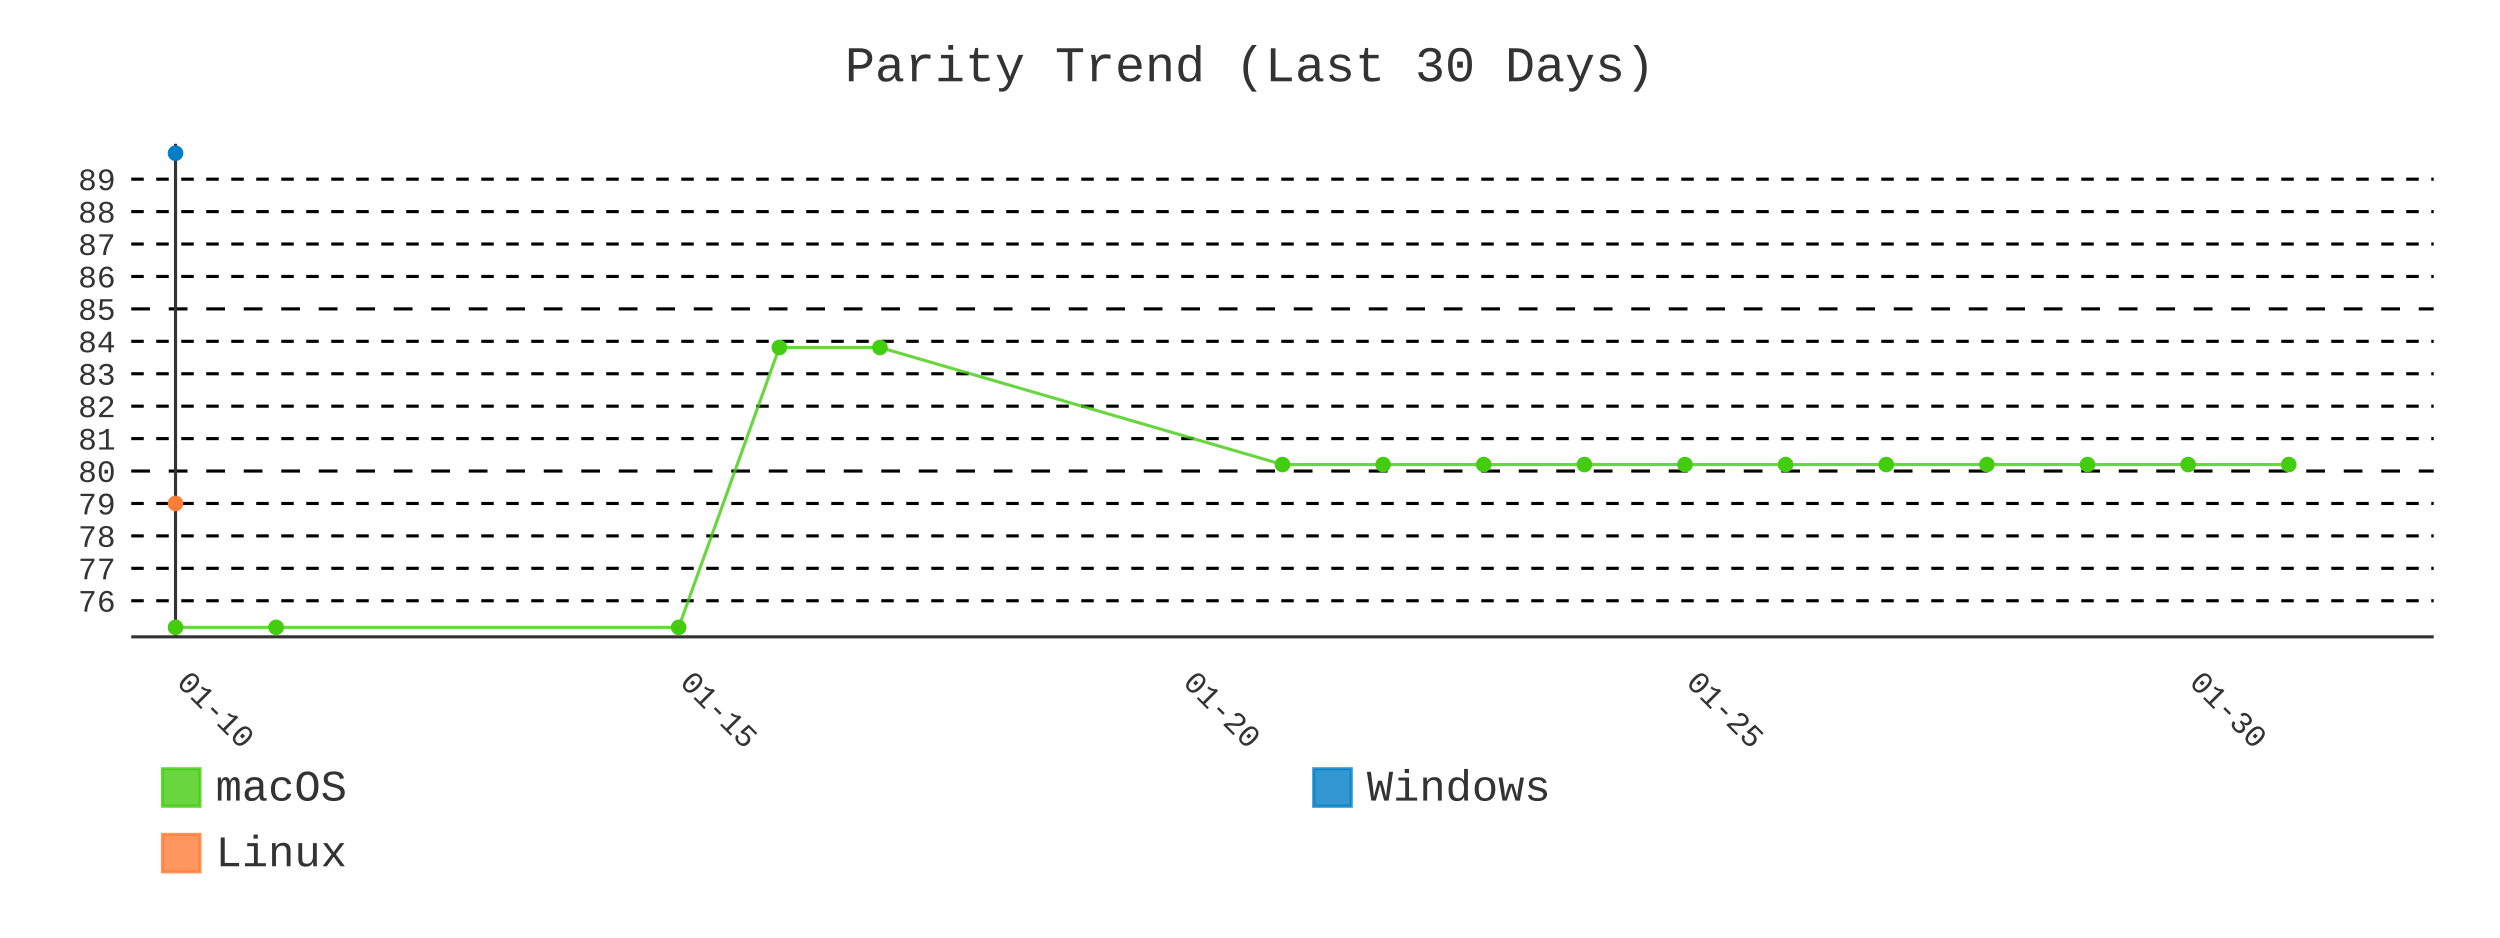
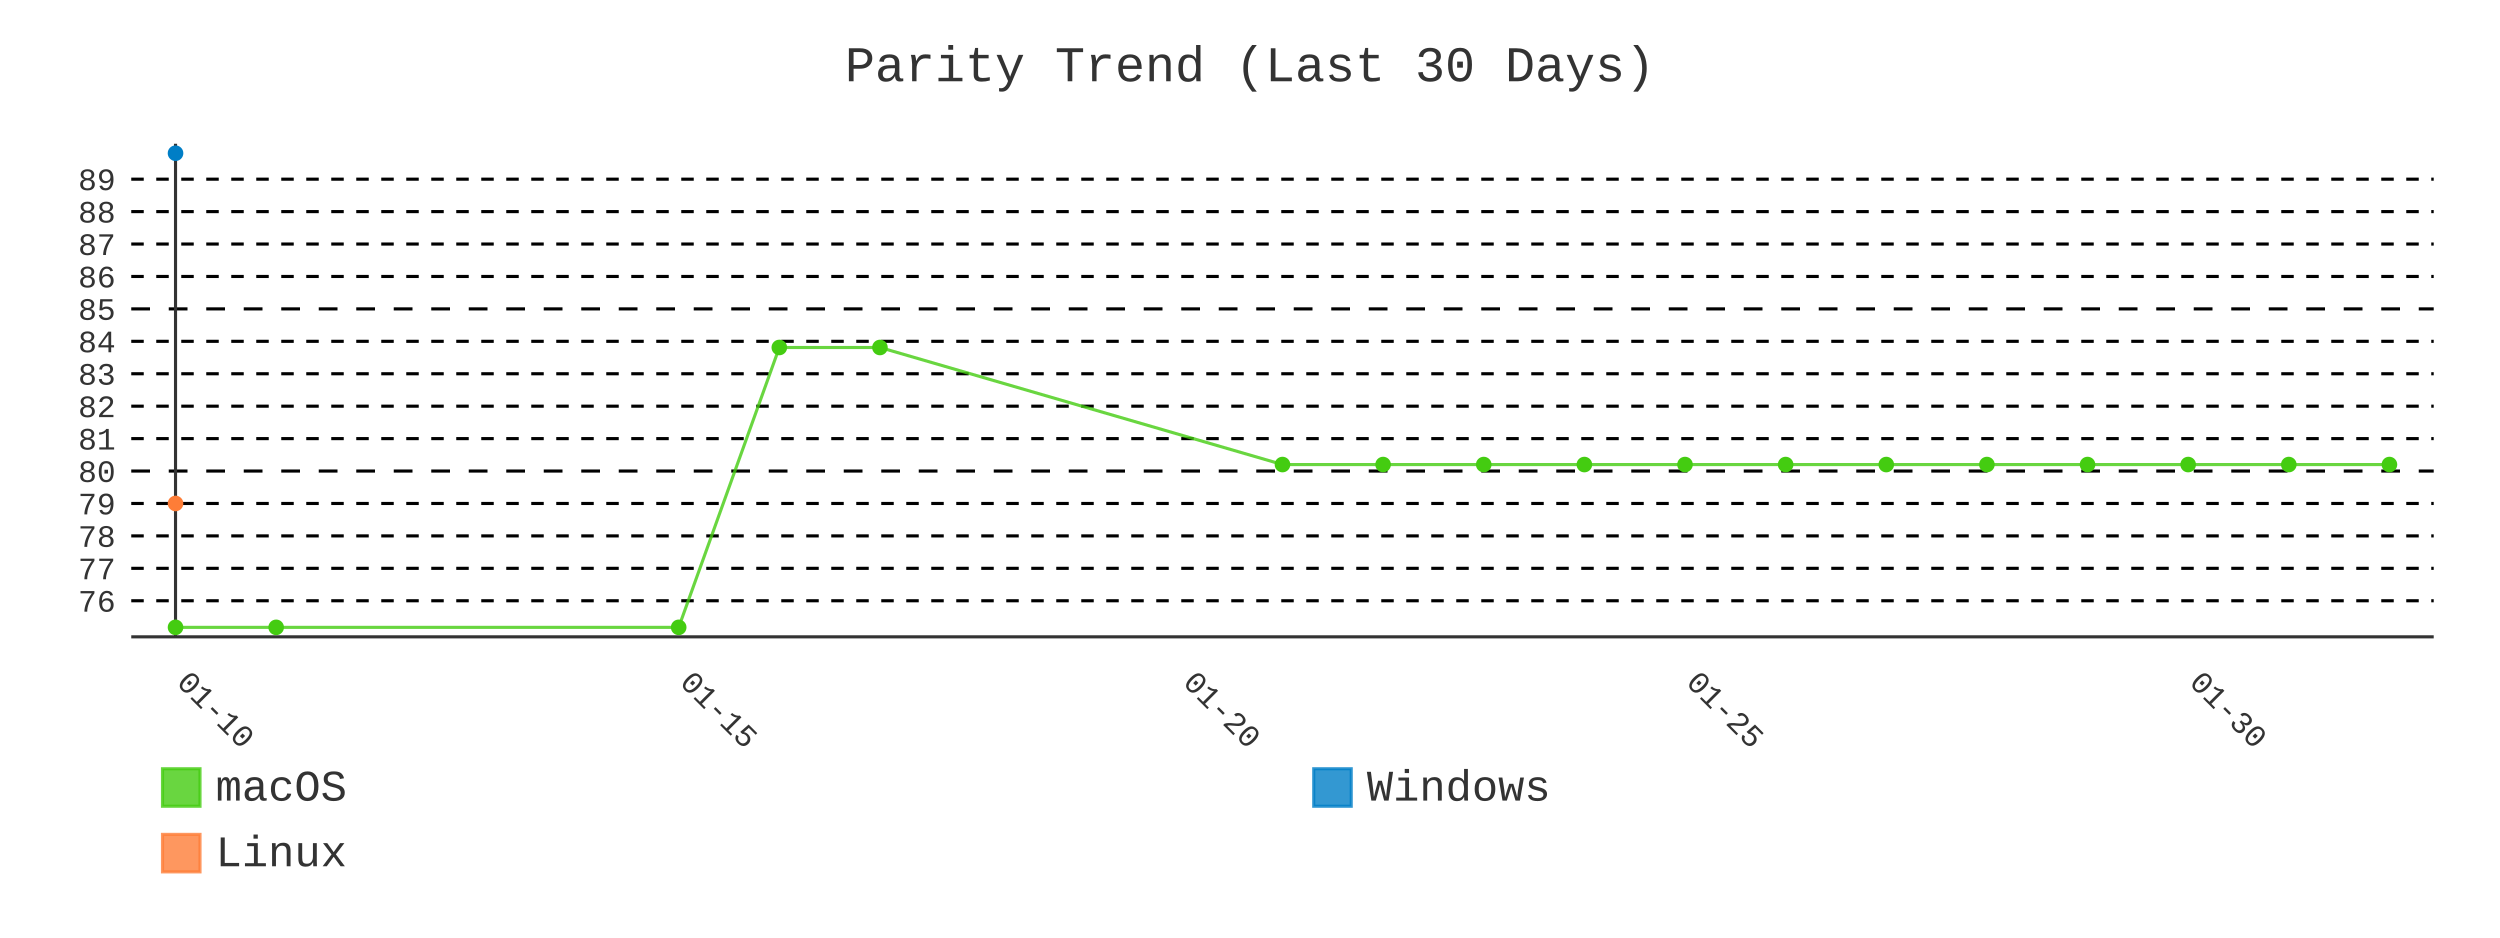
- <svg xmlns="http://www.w3.org/2000/svg" id="chart-968c9f48-bbf1-4d3a-a65e-3d17e420ac90" class="pygal-chart" viewBox="0 0 800 300">
+ <svg xmlns="http://www.w3.org/2000/svg" id="chart-59967b56-2bbf-4161-b8c4-10ee6470525f" class="pygal-chart" viewBox="0 0 800 300">
  <defs>
-     <style type="text/css">#chart-968c9f48-bbf1-4d3a-a65e-3d17e420ac90{-webkit-user-select:none;-webkit-font-smoothing:antialiased;font-family:Consolas,"Liberation Mono",Menlo,Courier,monospace}#chart-968c9f48-bbf1-4d3a-a65e-3d17e420ac90 .title{font-family:Consolas,"Liberation Mono",Menlo,Courier,monospace;font-size:16px}#chart-968c9f48-bbf1-4d3a-a65e-3d17e420ac90 .legends .legend text{font-family:Consolas,"Liberation Mono",Menlo,Courier,monospace;font-size:14px}#chart-968c9f48-bbf1-4d3a-a65e-3d17e420ac90 .axis text{font-family:Consolas,"Liberation Mono",Menlo,Courier,monospace;font-size:10px}#chart-968c9f48-bbf1-4d3a-a65e-3d17e420ac90 .axis text.major{font-family:Consolas,"Liberation Mono",Menlo,Courier,monospace;font-size:10px}#chart-968c9f48-bbf1-4d3a-a65e-3d17e420ac90 .text-overlay text.value{font-family:Consolas,"Liberation Mono",Menlo,Courier,monospace;font-size:16px}#chart-968c9f48-bbf1-4d3a-a65e-3d17e420ac90 .text-overlay text.label{font-family:Consolas,"Liberation Mono",Menlo,Courier,monospace;font-size:10px}#chart-968c9f48-bbf1-4d3a-a65e-3d17e420ac90 .tooltip{font-family:Consolas,"Liberation Mono",Menlo,Courier,monospace;font-size:14px}#chart-968c9f48-bbf1-4d3a-a65e-3d17e420ac90 text.no_data{font-family:Consolas,"Liberation Mono",Menlo,Courier,monospace;font-size:64px}
- #chart-968c9f48-bbf1-4d3a-a65e-3d17e420ac90{background-color:transparent}#chart-968c9f48-bbf1-4d3a-a65e-3d17e420ac90 path,#chart-968c9f48-bbf1-4d3a-a65e-3d17e420ac90 line,#chart-968c9f48-bbf1-4d3a-a65e-3d17e420ac90 rect,#chart-968c9f48-bbf1-4d3a-a65e-3d17e420ac90 circle{-webkit-transition:400ms;-moz-transition:400ms;transition:400ms}#chart-968c9f48-bbf1-4d3a-a65e-3d17e420ac90 .graph &gt; .background{fill:transparent}#chart-968c9f48-bbf1-4d3a-a65e-3d17e420ac90 .plot &gt; .background{fill:transparent}#chart-968c9f48-bbf1-4d3a-a65e-3d17e420ac90 .graph{fill:#333}#chart-968c9f48-bbf1-4d3a-a65e-3d17e420ac90 text.no_data{fill:#333}#chart-968c9f48-bbf1-4d3a-a65e-3d17e420ac90 .title{fill:#333}#chart-968c9f48-bbf1-4d3a-a65e-3d17e420ac90 .legends .legend text{fill:#333}#chart-968c9f48-bbf1-4d3a-a65e-3d17e420ac90 .legends .legend:hover text{fill:#333}#chart-968c9f48-bbf1-4d3a-a65e-3d17e420ac90 .axis .line{stroke:#333}#chart-968c9f48-bbf1-4d3a-a65e-3d17e420ac90 .axis .guide.line{stroke:#666}#chart-968c9f48-bbf1-4d3a-a65e-3d17e420ac90 .axis .major.line{stroke:#333}#chart-968c9f48-bbf1-4d3a-a65e-3d17e420ac90 .axis text.major{fill:#333}#chart-968c9f48-bbf1-4d3a-a65e-3d17e420ac90 .axis.y .guides:hover .guide.line,#chart-968c9f48-bbf1-4d3a-a65e-3d17e420ac90 .line-graph .axis.x .guides:hover .guide.line,#chart-968c9f48-bbf1-4d3a-a65e-3d17e420ac90 .stackedline-graph .axis.x .guides:hover .guide.line,#chart-968c9f48-bbf1-4d3a-a65e-3d17e420ac90 .xy-graph .axis.x .guides:hover .guide.line{stroke:#333}#chart-968c9f48-bbf1-4d3a-a65e-3d17e420ac90 .axis .guides:hover text{fill:#333}#chart-968c9f48-bbf1-4d3a-a65e-3d17e420ac90 .reactive{fill-opacity:.8;stroke-opacity:.8;stroke-width:1}#chart-968c9f48-bbf1-4d3a-a65e-3d17e420ac90 .ci{stroke:#333}#chart-968c9f48-bbf1-4d3a-a65e-3d17e420ac90 .reactive.active,#chart-968c9f48-bbf1-4d3a-a65e-3d17e420ac90 .active .reactive{fill-opacity:.9;stroke-opacity:.9;stroke-width:4}#chart-968c9f48-bbf1-4d3a-a65e-3d17e420ac90 .ci .reactive.active{stroke-width:1.5}#chart-968c9f48-bbf1-4d3a-a65e-3d17e420ac90 .series text{fill:#333}#chart-968c9f48-bbf1-4d3a-a65e-3d17e420ac90 .tooltip rect{fill:transparent;stroke:#333;-webkit-transition:opacity 400ms;-moz-transition:opacity 400ms;transition:opacity 400ms}#chart-968c9f48-bbf1-4d3a-a65e-3d17e420ac90 .tooltip .label{fill:#333}#chart-968c9f48-bbf1-4d3a-a65e-3d17e420ac90 .tooltip .label{fill:#333}#chart-968c9f48-bbf1-4d3a-a65e-3d17e420ac90 .tooltip .legend{font-size:.8em;fill:#666}#chart-968c9f48-bbf1-4d3a-a65e-3d17e420ac90 .tooltip .x_label{font-size:.6em;fill:#333}#chart-968c9f48-bbf1-4d3a-a65e-3d17e420ac90 .tooltip .xlink{font-size:.5em;text-decoration:underline}#chart-968c9f48-bbf1-4d3a-a65e-3d17e420ac90 .tooltip .value{font-size:1.5em}#chart-968c9f48-bbf1-4d3a-a65e-3d17e420ac90 .bound{font-size:.5em}#chart-968c9f48-bbf1-4d3a-a65e-3d17e420ac90 .max-value{font-size:.75em;fill:#666}#chart-968c9f48-bbf1-4d3a-a65e-3d17e420ac90 .map-element{fill:transparent;stroke:#666 !important}#chart-968c9f48-bbf1-4d3a-a65e-3d17e420ac90 .map-element .reactive{fill-opacity:inherit;stroke-opacity:inherit}#chart-968c9f48-bbf1-4d3a-a65e-3d17e420ac90 .color-0,#chart-968c9f48-bbf1-4d3a-a65e-3d17e420ac90 .color-0 a:visited{stroke:#4c1;fill:#4c1}#chart-968c9f48-bbf1-4d3a-a65e-3d17e420ac90 .color-1,#chart-968c9f48-bbf1-4d3a-a65e-3d17e420ac90 .color-1 a:visited{stroke:#007ec6;fill:#007ec6}#chart-968c9f48-bbf1-4d3a-a65e-3d17e420ac90 .color-2,#chart-968c9f48-bbf1-4d3a-a65e-3d17e420ac90 .color-2 a:visited{stroke:#fe7d37;fill:#fe7d37}#chart-968c9f48-bbf1-4d3a-a65e-3d17e420ac90 .text-overlay .color-0 text{fill:black}#chart-968c9f48-bbf1-4d3a-a65e-3d17e420ac90 .text-overlay .color-1 text{fill:black}#chart-968c9f48-bbf1-4d3a-a65e-3d17e420ac90 .text-overlay .color-2 text{fill:black}#chart-968c9f48-bbf1-4d3a-a65e-3d17e420ac90 .series{stroke-width:2}#chart-968c9f48-bbf1-4d3a-a65e-3d17e420ac90 .series.serie-0{stroke-width:2}#chart-968c9f48-bbf1-4d3a-a65e-3d17e420ac90 .series.serie-1{stroke-width:2}#chart-968c9f48-bbf1-4d3a-a65e-3d17e420ac90 .series.serie-2{stroke-width:2}
- #chart-968c9f48-bbf1-4d3a-a65e-3d17e420ac90 text.no_data{text-anchor:middle}#chart-968c9f48-bbf1-4d3a-a65e-3d17e420ac90 .guide.line{fill:none}#chart-968c9f48-bbf1-4d3a-a65e-3d17e420ac90 .centered{text-anchor:middle}#chart-968c9f48-bbf1-4d3a-a65e-3d17e420ac90 .title{text-anchor:middle}#chart-968c9f48-bbf1-4d3a-a65e-3d17e420ac90 .legends .legend text{fill-opacity:1}#chart-968c9f48-bbf1-4d3a-a65e-3d17e420ac90 .axis.x text{text-anchor:middle}#chart-968c9f48-bbf1-4d3a-a65e-3d17e420ac90 .axis.x:not(.web) text[transform]{text-anchor:start}#chart-968c9f48-bbf1-4d3a-a65e-3d17e420ac90 .axis.x:not(.web) text[transform].backwards{text-anchor:end}#chart-968c9f48-bbf1-4d3a-a65e-3d17e420ac90 .axis.y text{text-anchor:end}#chart-968c9f48-bbf1-4d3a-a65e-3d17e420ac90 .axis.y text[transform].backwards{text-anchor:start}#chart-968c9f48-bbf1-4d3a-a65e-3d17e420ac90 .axis.y2 text{text-anchor:start}#chart-968c9f48-bbf1-4d3a-a65e-3d17e420ac90 .axis.y2 text[transform].backwards{text-anchor:end}#chart-968c9f48-bbf1-4d3a-a65e-3d17e420ac90 .axis .guide.line{stroke-dasharray:4,4;stroke:black}#chart-968c9f48-bbf1-4d3a-a65e-3d17e420ac90 .axis .major.guide.line{stroke-dasharray:6,6;stroke:black}#chart-968c9f48-bbf1-4d3a-a65e-3d17e420ac90 .horizontal .axis.y .guide.line,#chart-968c9f48-bbf1-4d3a-a65e-3d17e420ac90 .horizontal .axis.y2 .guide.line,#chart-968c9f48-bbf1-4d3a-a65e-3d17e420ac90 .vertical .axis.x .guide.line{opacity:0}#chart-968c9f48-bbf1-4d3a-a65e-3d17e420ac90 .horizontal .axis.always_show .guide.line,#chart-968c9f48-bbf1-4d3a-a65e-3d17e420ac90 .vertical .axis.always_show .guide.line{opacity:1 !important}#chart-968c9f48-bbf1-4d3a-a65e-3d17e420ac90 .axis.y .guides:hover .guide.line,#chart-968c9f48-bbf1-4d3a-a65e-3d17e420ac90 .axis.y2 .guides:hover .guide.line,#chart-968c9f48-bbf1-4d3a-a65e-3d17e420ac90 .axis.x .guides:hover .guide.line{opacity:1}#chart-968c9f48-bbf1-4d3a-a65e-3d17e420ac90 .axis .guides:hover text{opacity:1}#chart-968c9f48-bbf1-4d3a-a65e-3d17e420ac90 .nofill{fill:none}#chart-968c9f48-bbf1-4d3a-a65e-3d17e420ac90 .subtle-fill{fill-opacity:.2}#chart-968c9f48-bbf1-4d3a-a65e-3d17e420ac90 .dot{stroke-width:1px;fill-opacity:1;stroke-opacity:1}#chart-968c9f48-bbf1-4d3a-a65e-3d17e420ac90 .dot.active{stroke-width:5px}#chart-968c9f48-bbf1-4d3a-a65e-3d17e420ac90 .dot.negative{fill:transparent}#chart-968c9f48-bbf1-4d3a-a65e-3d17e420ac90 text,#chart-968c9f48-bbf1-4d3a-a65e-3d17e420ac90 tspan{stroke:none !important}#chart-968c9f48-bbf1-4d3a-a65e-3d17e420ac90 .series text.active{opacity:1}#chart-968c9f48-bbf1-4d3a-a65e-3d17e420ac90 .tooltip rect{fill-opacity:.95;stroke-width:.5}#chart-968c9f48-bbf1-4d3a-a65e-3d17e420ac90 .tooltip text{fill-opacity:1}#chart-968c9f48-bbf1-4d3a-a65e-3d17e420ac90 .showable{visibility:hidden}#chart-968c9f48-bbf1-4d3a-a65e-3d17e420ac90 .showable.shown{visibility:visible}#chart-968c9f48-bbf1-4d3a-a65e-3d17e420ac90 .gauge-background{fill:rgba(229,229,229,1);stroke:none}#chart-968c9f48-bbf1-4d3a-a65e-3d17e420ac90 .bg-lines{stroke:transparent;stroke-width:2px}</style>
+     <style type="text/css">#chart-59967b56-2bbf-4161-b8c4-10ee6470525f{-webkit-user-select:none;-webkit-font-smoothing:antialiased;font-family:Consolas,"Liberation Mono",Menlo,Courier,monospace}#chart-59967b56-2bbf-4161-b8c4-10ee6470525f .title{font-family:Consolas,"Liberation Mono",Menlo,Courier,monospace;font-size:16px}#chart-59967b56-2bbf-4161-b8c4-10ee6470525f .legends .legend text{font-family:Consolas,"Liberation Mono",Menlo,Courier,monospace;font-size:14px}#chart-59967b56-2bbf-4161-b8c4-10ee6470525f .axis text{font-family:Consolas,"Liberation Mono",Menlo,Courier,monospace;font-size:10px}#chart-59967b56-2bbf-4161-b8c4-10ee6470525f .axis text.major{font-family:Consolas,"Liberation Mono",Menlo,Courier,monospace;font-size:10px}#chart-59967b56-2bbf-4161-b8c4-10ee6470525f .text-overlay text.value{font-family:Consolas,"Liberation Mono",Menlo,Courier,monospace;font-size:16px}#chart-59967b56-2bbf-4161-b8c4-10ee6470525f .text-overlay text.label{font-family:Consolas,"Liberation Mono",Menlo,Courier,monospace;font-size:10px}#chart-59967b56-2bbf-4161-b8c4-10ee6470525f .tooltip{font-family:Consolas,"Liberation Mono",Menlo,Courier,monospace;font-size:14px}#chart-59967b56-2bbf-4161-b8c4-10ee6470525f text.no_data{font-family:Consolas,"Liberation Mono",Menlo,Courier,monospace;font-size:64px}
+ #chart-59967b56-2bbf-4161-b8c4-10ee6470525f{background-color:transparent}#chart-59967b56-2bbf-4161-b8c4-10ee6470525f path,#chart-59967b56-2bbf-4161-b8c4-10ee6470525f line,#chart-59967b56-2bbf-4161-b8c4-10ee6470525f rect,#chart-59967b56-2bbf-4161-b8c4-10ee6470525f circle{-webkit-transition:400ms;-moz-transition:400ms;transition:400ms}#chart-59967b56-2bbf-4161-b8c4-10ee6470525f .graph &gt; .background{fill:transparent}#chart-59967b56-2bbf-4161-b8c4-10ee6470525f .plot &gt; .background{fill:transparent}#chart-59967b56-2bbf-4161-b8c4-10ee6470525f .graph{fill:#333}#chart-59967b56-2bbf-4161-b8c4-10ee6470525f text.no_data{fill:#333}#chart-59967b56-2bbf-4161-b8c4-10ee6470525f .title{fill:#333}#chart-59967b56-2bbf-4161-b8c4-10ee6470525f .legends .legend text{fill:#333}#chart-59967b56-2bbf-4161-b8c4-10ee6470525f .legends .legend:hover text{fill:#333}#chart-59967b56-2bbf-4161-b8c4-10ee6470525f .axis .line{stroke:#333}#chart-59967b56-2bbf-4161-b8c4-10ee6470525f .axis .guide.line{stroke:#666}#chart-59967b56-2bbf-4161-b8c4-10ee6470525f .axis .major.line{stroke:#333}#chart-59967b56-2bbf-4161-b8c4-10ee6470525f .axis text.major{fill:#333}#chart-59967b56-2bbf-4161-b8c4-10ee6470525f .axis.y .guides:hover .guide.line,#chart-59967b56-2bbf-4161-b8c4-10ee6470525f .line-graph .axis.x .guides:hover .guide.line,#chart-59967b56-2bbf-4161-b8c4-10ee6470525f .stackedline-graph .axis.x .guides:hover .guide.line,#chart-59967b56-2bbf-4161-b8c4-10ee6470525f .xy-graph .axis.x .guides:hover .guide.line{stroke:#333}#chart-59967b56-2bbf-4161-b8c4-10ee6470525f .axis .guides:hover text{fill:#333}#chart-59967b56-2bbf-4161-b8c4-10ee6470525f .reactive{fill-opacity:.8;stroke-opacity:.8;stroke-width:1}#chart-59967b56-2bbf-4161-b8c4-10ee6470525f .ci{stroke:#333}#chart-59967b56-2bbf-4161-b8c4-10ee6470525f .reactive.active,#chart-59967b56-2bbf-4161-b8c4-10ee6470525f .active .reactive{fill-opacity:.9;stroke-opacity:.9;stroke-width:4}#chart-59967b56-2bbf-4161-b8c4-10ee6470525f .ci .reactive.active{stroke-width:1.5}#chart-59967b56-2bbf-4161-b8c4-10ee6470525f .series text{fill:#333}#chart-59967b56-2bbf-4161-b8c4-10ee6470525f .tooltip rect{fill:transparent;stroke:#333;-webkit-transition:opacity 400ms;-moz-transition:opacity 400ms;transition:opacity 400ms}#chart-59967b56-2bbf-4161-b8c4-10ee6470525f .tooltip .label{fill:#333}#chart-59967b56-2bbf-4161-b8c4-10ee6470525f .tooltip .label{fill:#333}#chart-59967b56-2bbf-4161-b8c4-10ee6470525f .tooltip .legend{font-size:.8em;fill:#666}#chart-59967b56-2bbf-4161-b8c4-10ee6470525f .tooltip .x_label{font-size:.6em;fill:#333}#chart-59967b56-2bbf-4161-b8c4-10ee6470525f .tooltip .xlink{font-size:.5em;text-decoration:underline}#chart-59967b56-2bbf-4161-b8c4-10ee6470525f .tooltip .value{font-size:1.5em}#chart-59967b56-2bbf-4161-b8c4-10ee6470525f .bound{font-size:.5em}#chart-59967b56-2bbf-4161-b8c4-10ee6470525f .max-value{font-size:.75em;fill:#666}#chart-59967b56-2bbf-4161-b8c4-10ee6470525f .map-element{fill:transparent;stroke:#666 !important}#chart-59967b56-2bbf-4161-b8c4-10ee6470525f .map-element .reactive{fill-opacity:inherit;stroke-opacity:inherit}#chart-59967b56-2bbf-4161-b8c4-10ee6470525f .color-0,#chart-59967b56-2bbf-4161-b8c4-10ee6470525f .color-0 a:visited{stroke:#4c1;fill:#4c1}#chart-59967b56-2bbf-4161-b8c4-10ee6470525f .color-1,#chart-59967b56-2bbf-4161-b8c4-10ee6470525f .color-1 a:visited{stroke:#007ec6;fill:#007ec6}#chart-59967b56-2bbf-4161-b8c4-10ee6470525f .color-2,#chart-59967b56-2bbf-4161-b8c4-10ee6470525f .color-2 a:visited{stroke:#fe7d37;fill:#fe7d37}#chart-59967b56-2bbf-4161-b8c4-10ee6470525f .text-overlay .color-0 text{fill:black}#chart-59967b56-2bbf-4161-b8c4-10ee6470525f .text-overlay .color-1 text{fill:black}#chart-59967b56-2bbf-4161-b8c4-10ee6470525f .text-overlay .color-2 text{fill:black}#chart-59967b56-2bbf-4161-b8c4-10ee6470525f .series{stroke-width:2}#chart-59967b56-2bbf-4161-b8c4-10ee6470525f .series.serie-0{stroke-width:2}#chart-59967b56-2bbf-4161-b8c4-10ee6470525f .series.serie-1{stroke-width:2}#chart-59967b56-2bbf-4161-b8c4-10ee6470525f .series.serie-2{stroke-width:2}
+ #chart-59967b56-2bbf-4161-b8c4-10ee6470525f text.no_data{text-anchor:middle}#chart-59967b56-2bbf-4161-b8c4-10ee6470525f .guide.line{fill:none}#chart-59967b56-2bbf-4161-b8c4-10ee6470525f .centered{text-anchor:middle}#chart-59967b56-2bbf-4161-b8c4-10ee6470525f .title{text-anchor:middle}#chart-59967b56-2bbf-4161-b8c4-10ee6470525f .legends .legend text{fill-opacity:1}#chart-59967b56-2bbf-4161-b8c4-10ee6470525f .axis.x text{text-anchor:middle}#chart-59967b56-2bbf-4161-b8c4-10ee6470525f .axis.x:not(.web) text[transform]{text-anchor:start}#chart-59967b56-2bbf-4161-b8c4-10ee6470525f .axis.x:not(.web) text[transform].backwards{text-anchor:end}#chart-59967b56-2bbf-4161-b8c4-10ee6470525f .axis.y text{text-anchor:end}#chart-59967b56-2bbf-4161-b8c4-10ee6470525f .axis.y text[transform].backwards{text-anchor:start}#chart-59967b56-2bbf-4161-b8c4-10ee6470525f .axis.y2 text{text-anchor:start}#chart-59967b56-2bbf-4161-b8c4-10ee6470525f .axis.y2 text[transform].backwards{text-anchor:end}#chart-59967b56-2bbf-4161-b8c4-10ee6470525f .axis .guide.line{stroke-dasharray:4,4;stroke:black}#chart-59967b56-2bbf-4161-b8c4-10ee6470525f .axis .major.guide.line{stroke-dasharray:6,6;stroke:black}#chart-59967b56-2bbf-4161-b8c4-10ee6470525f .horizontal .axis.y .guide.line,#chart-59967b56-2bbf-4161-b8c4-10ee6470525f .horizontal .axis.y2 .guide.line,#chart-59967b56-2bbf-4161-b8c4-10ee6470525f .vertical .axis.x .guide.line{opacity:0}#chart-59967b56-2bbf-4161-b8c4-10ee6470525f .horizontal .axis.always_show .guide.line,#chart-59967b56-2bbf-4161-b8c4-10ee6470525f .vertical .axis.always_show .guide.line{opacity:1 !important}#chart-59967b56-2bbf-4161-b8c4-10ee6470525f .axis.y .guides:hover .guide.line,#chart-59967b56-2bbf-4161-b8c4-10ee6470525f .axis.y2 .guides:hover .guide.line,#chart-59967b56-2bbf-4161-b8c4-10ee6470525f .axis.x .guides:hover .guide.line{opacity:1}#chart-59967b56-2bbf-4161-b8c4-10ee6470525f .axis .guides:hover text{opacity:1}#chart-59967b56-2bbf-4161-b8c4-10ee6470525f .nofill{fill:none}#chart-59967b56-2bbf-4161-b8c4-10ee6470525f .subtle-fill{fill-opacity:.2}#chart-59967b56-2bbf-4161-b8c4-10ee6470525f .dot{stroke-width:1px;fill-opacity:1;stroke-opacity:1}#chart-59967b56-2bbf-4161-b8c4-10ee6470525f .dot.active{stroke-width:5px}#chart-59967b56-2bbf-4161-b8c4-10ee6470525f .dot.negative{fill:transparent}#chart-59967b56-2bbf-4161-b8c4-10ee6470525f text,#chart-59967b56-2bbf-4161-b8c4-10ee6470525f tspan{stroke:none !important}#chart-59967b56-2bbf-4161-b8c4-10ee6470525f .series text.active{opacity:1}#chart-59967b56-2bbf-4161-b8c4-10ee6470525f .tooltip rect{fill-opacity:.95;stroke-width:.5}#chart-59967b56-2bbf-4161-b8c4-10ee6470525f .tooltip text{fill-opacity:1}#chart-59967b56-2bbf-4161-b8c4-10ee6470525f .showable{visibility:hidden}#chart-59967b56-2bbf-4161-b8c4-10ee6470525f .showable.shown{visibility:visible}#chart-59967b56-2bbf-4161-b8c4-10ee6470525f .gauge-background{fill:rgba(229,229,229,1);stroke:none}#chart-59967b56-2bbf-4161-b8c4-10ee6470525f .bg-lines{stroke:transparent;stroke-width:2px}</style>
  </defs>
  <g class="graph line-graph vertical">
    <rect x="0" y="0" width="800" height="300" class="background" />
    <g transform="translate(42, 46)" class="plot">
      <rect x="0" y="0" width="736.787" height="157.787" class="background" />
      <g class="axis y always_show">
        <path d="M0 157.787 h736.787" class="line" />
        <g class="guides">
          <path d="M0 146.243 h736.787" class="guide line" />
          <text x="-5" y="149.743" class="">76</text>
        </g>
        <g class="guides">
          <path d="M0 135.866 h736.787" class="guide line" />
          <text x="-5" y="139.366" class="">77</text>
        </g>
        <g class="guides">
          <path d="M0 125.488 h736.787" class="guide line" />
          <text x="-5" y="128.988" class="">78</text>
        </g>
        <g class="guides">
          <path d="M0 115.111 h736.787" class="guide line" />
          <text x="-5" y="118.611" class="">79</text>
        </g>
        <g class="guides">
          <path d="M0 104.733 h736.787" class="major guide line" />
          <text x="-5" y="108.233" class="major">80</text>
        </g>
        <g class="guides">
          <path d="M0 94.356 h736.787" class="guide line" />
          <text x="-5" y="97.856" class="">81</text>
        </g>
        <g class="guides">
          <path d="M0 83.978 h736.787" class="guide line" />
          <text x="-5" y="87.478" class="">82</text>
        </g>
        <g class="guides">
          <path d="M0 73.601 h736.787" class="guide line" />
          <text x="-5" y="77.101" class="">83</text>
        </g>
        <g class="guides">
          <path d="M0 63.223 h736.787" class="guide line" />
          <text x="-5" y="66.723" class="">84</text>
        </g>
        <g class="guides">
          <path d="M0 52.846 h736.787" class="major guide line" />
          <text x="-5" y="56.346" class="major">85</text>
        </g>
        <g class="guides">
          <path d="M0 42.469 h736.787" class="guide line" />
          <text x="-5" y="45.969" class="">86</text>
        </g>
        <g class="guides">
          <path d="M0 32.091 h736.787" class="guide line" />
          <text x="-5" y="35.591" class="">87</text>
        </g>
        <g class="guides">
          <path d="M0 21.714 h736.787" class="guide line" />
          <text x="-5" y="25.214" class="">88</text>
        </g>
        <g class="guides">
          <path d="M0 11.336 h736.787" class="guide line" />
          <text x="-5" y="14.836" class="">89</text>
        </g>
      </g>
      <g class="axis x">
        <g class="guides">
          <path d="M14.169 0 v157.787" class="major line" />
          <text x="14.169" y="172.787" class="major" transform="rotate(45 14.16898 172.7868)">01-10</text>
        </g>
        <g class="guides">
          <path d="M175.18 0 v157.787" class="major guide line" />
          <text x="175.18" y="172.787" class="major" transform="rotate(45 175.1801 172.7868)">01-15</text>
        </g>
        <g class="guides">
          <path d="M336.191 0 v157.787" class="major guide line" />
          <text x="336.191" y="172.787" class="major" transform="rotate(45 336.1912 172.7868)">01-20</text>
        </g>
        <g class="guides">
          <path d="M497.202 0 v157.787" class="major guide line" />
          <text x="497.202" y="172.787" class="major" transform="rotate(45 497.2023 172.7868)">01-25</text>
        </g>
        <g class="guides">
          <path d="M658.213 0 v157.787" class="major guide line" />
          <text x="658.213" y="172.787" class="major" transform="rotate(45 658.2134 172.7868)">01-30</text>
        </g>
      </g>
      <g class="series serie-0 color-0">
-         <path d="M14.169 154.752 L46.371 154.752 175.18 154.752 207.382 65.195 239.585 65.195 368.393 102.658 400.596 102.658 432.798 102.658 465 102.658 497.202 102.658 529.404 102.658 561.607 102.658 593.809 102.658 626.011 102.658 658.213 102.658 690.416 102.658" class="line reactive nofill" />
+         <path d="M14.169 154.752 L46.371 154.752 175.18 154.752 207.382 65.195 239.585 65.195 368.393 102.658 400.596 102.658 432.798 102.658 465 102.658 497.202 102.658 529.404 102.658 561.607 102.658 593.809 102.658 626.011 102.658 658.213 102.658 690.416 102.658 722.618 102.658" class="line reactive nofill" />
      </g>
      <g class="series serie-1 color-1" />
      <g class="series serie-2 color-2" />
    </g>
    <g class="titles">
      <text x="400.0" y="26" class="title plot_title">Parity Trend (Last 30 Days)</text>
    </g>
    <g transform="translate(42, 46)" class="plot overlay">
      <g class="series serie-0 color-0">
        <g class="dots">
          <circle cx="14.169" cy="154.752" r="2" class="dot reactive tooltip-trigger" />
        </g>
        <g class="dots">
          <circle cx="46.371" cy="154.752" r="2" class="dot reactive tooltip-trigger" />
        </g>
        <g class="dots">
          <circle cx="175.18" cy="154.752" r="2" class="dot reactive tooltip-trigger" />
        </g>
        <g class="dots">
          <circle cx="207.382" cy="65.195" r="2" class="dot reactive tooltip-trigger" />
        </g>
        <g class="dots">
          <circle cx="239.585" cy="65.195" r="2" class="dot reactive tooltip-trigger" />
        </g>
        <g class="dots">
          <circle cx="368.393" cy="102.658" r="2" class="dot reactive tooltip-trigger" />
        </g>
        <g class="dots">
          <circle cx="400.596" cy="102.658" r="2" class="dot reactive tooltip-trigger" />
        </g>
        <g class="dots">
          <circle cx="432.798" cy="102.658" r="2" class="dot reactive tooltip-trigger" />
        </g>
        <g class="dots">
          <circle cx="465" cy="102.658" r="2" class="dot reactive tooltip-trigger" />
        </g>
        <g class="dots">
          <circle cx="497.202" cy="102.658" r="2" class="dot reactive tooltip-trigger" />
        </g>
        <g class="dots">
          <circle cx="529.404" cy="102.658" r="2" class="dot reactive tooltip-trigger" />
        </g>
        <g class="dots">
          <circle cx="561.607" cy="102.658" r="2" class="dot reactive tooltip-trigger" />
        </g>
        <g class="dots">
          <circle cx="593.809" cy="102.658" r="2" class="dot reactive tooltip-trigger" />
        </g>
        <g class="dots">
          <circle cx="626.011" cy="102.658" r="2" class="dot reactive tooltip-trigger" />
        </g>
        <g class="dots">
          <circle cx="658.213" cy="102.658" r="2" class="dot reactive tooltip-trigger" />
        </g>
        <g class="dots">
          <circle cx="690.416" cy="102.658" r="2" class="dot reactive tooltip-trigger" />
        </g>
+         <g class="dots">
+           <circle cx="722.618" cy="102.658" r="2" class="dot reactive tooltip-trigger" />
+         </g>
      </g>
      <g class="series serie-1 color-1">
        <g class="dots">
          <circle cx="14.169" cy="3.034" r="2" class="dot reactive tooltip-trigger" />
        </g>
      </g>
      <g class="series serie-2 color-2">
        <g class="dots">
          <circle cx="14.169" cy="115.111" r="2" class="dot reactive tooltip-trigger" />
        </g>
      </g>
    </g>
    <g transform="translate(42, 46)" class="plot text-overlay">
      <g class="series serie-0 color-0" />
      <g class="series serie-1 color-1" />
      <g class="series serie-2 color-2" />
    </g>
    <g transform="translate(42, 46)" class="plot tooltip-overlay">
      <g transform="translate(0 0)" style="opacity: 0" class="tooltip">
        <rect rx="0" ry="0" width="0" height="0" class="tooltip-box" />
        <g class="text" />
      </g>
    </g>
    <g transform="translate(52, 245)" class="legends">
      <g id="activate-serie-0" class="legend reactive activate-serie">
        <rect x="0.0" y="1.0" width="12" height="12" class="color-0 reactive" />
        <text x="17.0" y="11.2">macOS</text>
      </g>
      <g id="activate-serie-1" class="legend reactive activate-serie">
        <rect x="368.393" y="1.0" width="12" height="12" class="color-1 reactive" />
        <text x="385.393" y="11.2">Windows</text>
      </g>
      <g id="activate-serie-2" class="legend reactive activate-serie">
        <rect x="0.0" y="22.0" width="12" height="12" class="color-2 reactive" />
        <text x="17.0" y="32.2">Linux</text>
      </g>
    </g>
  </g>
</svg>
